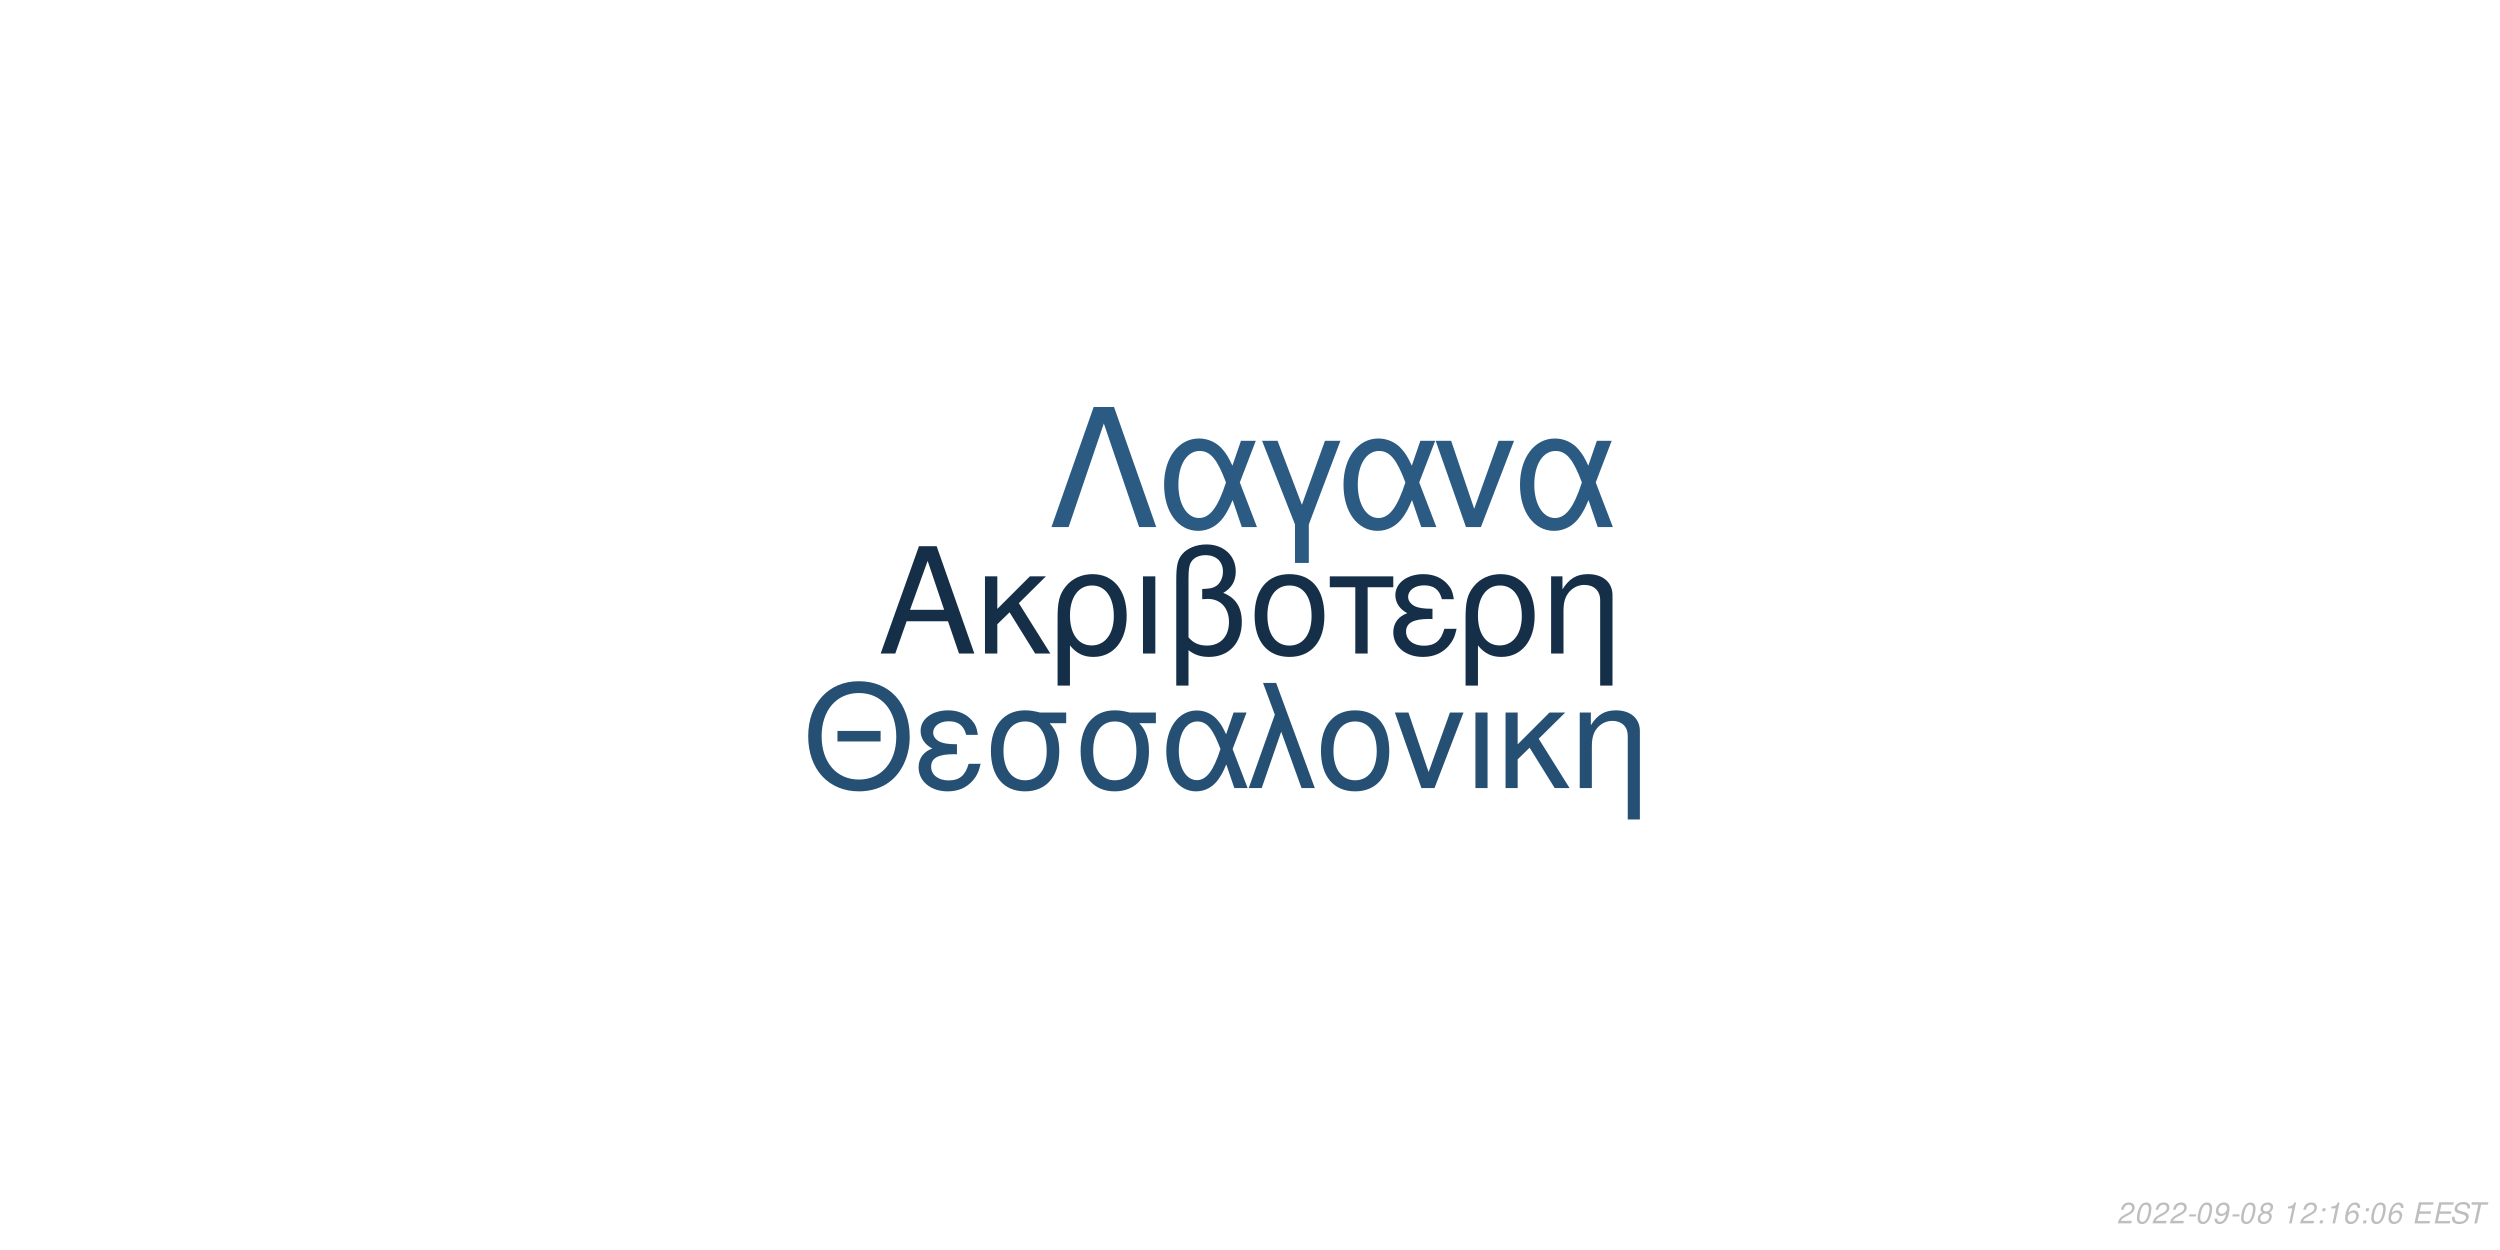
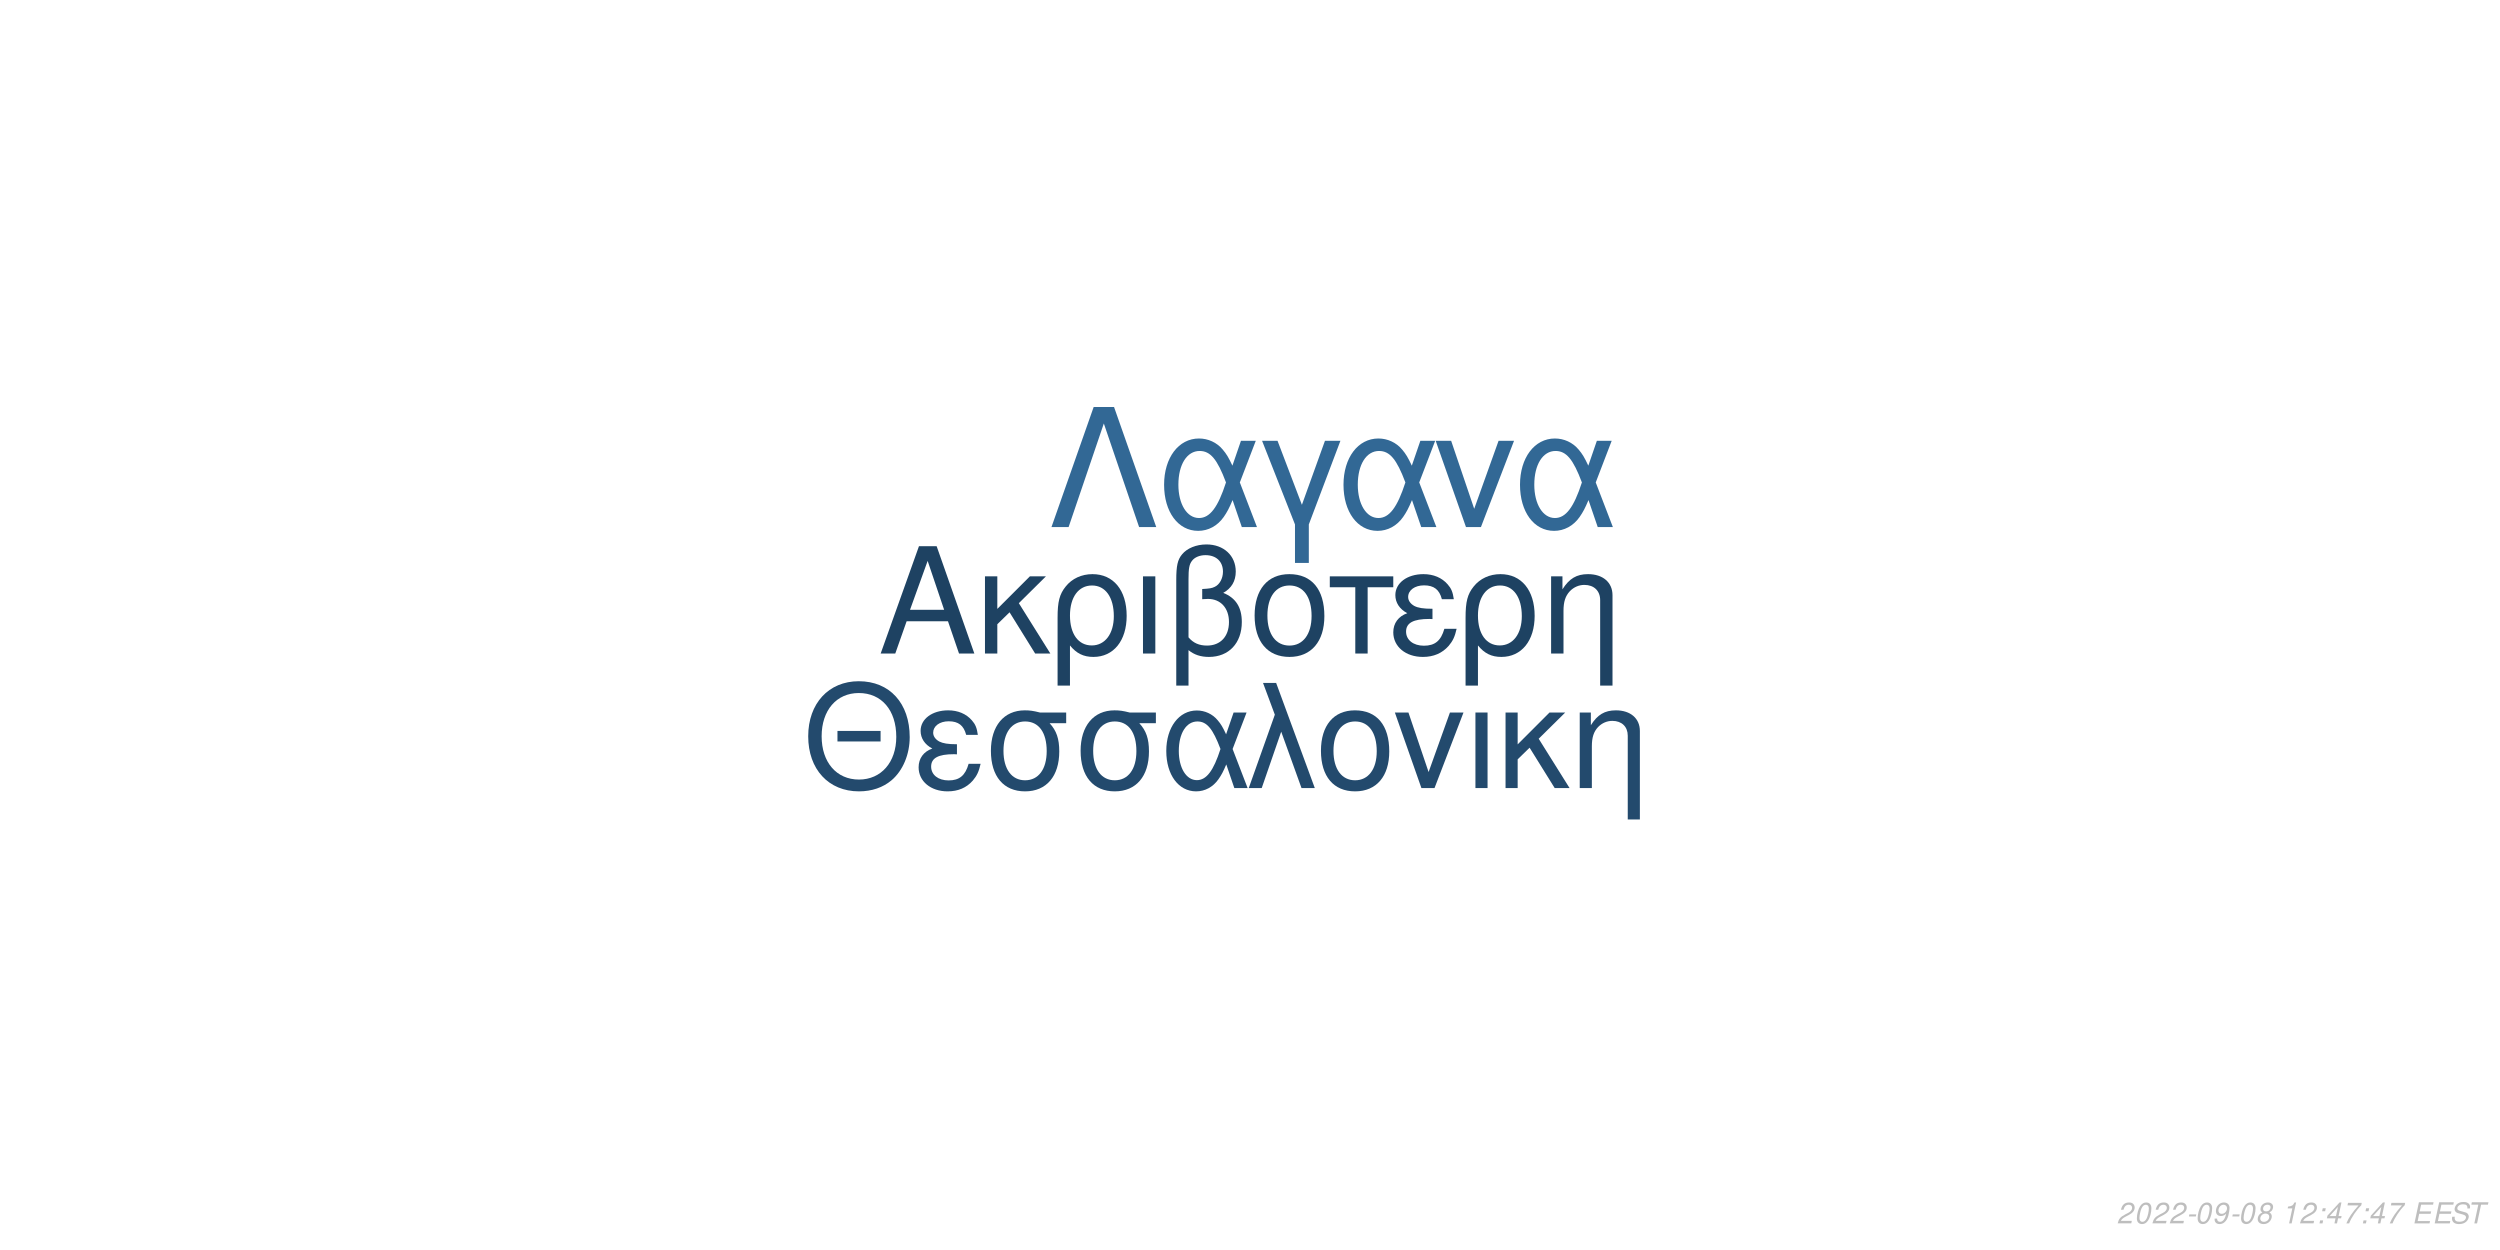
<svg xmlns="http://www.w3.org/2000/svg" xmlns:xlink="http://www.w3.org/1999/xlink" width="864pt" height="432pt" viewBox="0 0 864 432" version="1.1">
  <defs>
    <g>
      <symbol overflow="visible" id="glyph0-0">
        <path style="stroke:none;" d="" />
      </symbol>
      <symbol overflow="visible" id="glyph0-1">
        <path style="stroke:none;" d="M 24.125 -11.141 L 27.938 0 L 33.234 0 L 20.203 -37.094 L 14.094 -37.094 L 0.859 0 L 5.906 0 L 9.828 -11.141 Z M 22.797 -15.109 L 11 -15.109 L 17.094 -32.016 Z M 22.797 -15.109 " />
      </symbol>
      <symbol overflow="visible" id="glyph0-2">
        <path style="stroke:none;" d="M 7.172 -15.422 L 7.172 -26.672 L 2.906 -26.672 L 2.906 0 L 7.172 0 L 7.172 -10.125 L 11.406 -14.25 L 20.25 0 L 25.5 0 L 14.609 -17.406 L 23.969 -26.672 L 18.422 -26.672 Z M 7.172 -15.422 " />
      </symbol>
      <symbol overflow="visible" id="glyph0-3">
        <path style="stroke:none;" d="M 3 11.094 L 7.281 11.094 L 7.281 -2.797 C 9.516 -0.047 11.953 1.172 15.375 1.172 C 22.344 1.172 26.875 -4.422 26.875 -13.031 C 26.875 -21.891 22.297 -27.438 15.062 -27.438 C 11.297 -27.438 7.984 -25.906 5.797 -23.156 C 3.672 -20.516 3 -17.969 3 -12.359 Z M 14.906 -23.516 C 19.547 -23.516 22.438 -19.438 22.438 -12.922 C 22.438 -6.812 19.391 -2.797 14.812 -2.797 C 10.172 -2.797 7.281 -6.766 7.281 -13.125 C 7.281 -19.484 10.234 -23.516 14.906 -23.516 Z M 14.906 -23.516 " />
      </symbol>
      <symbol overflow="visible" id="glyph0-4">
        <path style="stroke:none;" d="M 3.516 0 L 7.781 0 L 7.781 -26.672 L 3.516 -26.672 Z M 3.516 0 " />
      </symbol>
      <symbol overflow="visible" id="glyph0-5">
        <path style="stroke:none;" d="M 4.016 11.094 L 8.25 11.094 L 8.25 -1.172 C 10.172 0.406 12.422 1.172 15.312 1.172 C 22.188 1.172 26.672 -3.609 26.672 -10.891 C 26.672 -15.984 24.578 -19.234 20.25 -20.969 C 23.109 -22.547 24.578 -25.031 24.578 -28.344 C 24.578 -33.844 20.406 -37.703 14.453 -37.703 C 10.938 -37.703 7.734 -36.391 6 -34.25 C 4.484 -32.422 4.016 -30.328 4.016 -25.391 Z M 8.25 -25.656 C 8.25 -29.359 8.5 -30.844 9.469 -32.062 C 10.375 -33.281 12.156 -34 14.094 -34 C 17.812 -34 20.156 -31.812 20.156 -28.297 C 20.156 -25.953 18.984 -23.812 17.297 -23.047 C 16.281 -22.547 15.469 -22.438 12.984 -22.297 L 12.984 -18.781 C 13.734 -18.828 14.344 -18.875 14.969 -18.875 C 19.344 -18.875 22.234 -15.719 22.234 -10.891 C 22.234 -5.906 19.281 -2.75 14.656 -2.75 C 11.953 -2.75 9.922 -3.609 8.25 -5.594 Z M 8.25 -25.656 " />
      </symbol>
      <symbol overflow="visible" id="glyph0-6">
        <path style="stroke:none;" d="M 14.094 -27.438 C 6.562 -27.438 2.094 -22.094 2.094 -13.125 C 2.094 -4.125 6.562 1.172 14.141 1.172 C 21.672 1.172 26.203 -4.172 26.203 -12.922 C 26.203 -22.188 21.828 -27.438 14.094 -27.438 Z M 14.141 -23.516 C 18.938 -23.516 21.781 -19.594 21.781 -12.984 C 21.781 -6.672 18.828 -2.75 14.141 -2.75 C 9.422 -2.75 6.516 -6.672 6.516 -13.125 C 6.516 -19.594 9.422 -23.516 14.141 -23.516 Z M 14.141 -23.516 " />
      </symbol>
      <symbol overflow="visible" id="glyph0-7">
        <path style="stroke:none;" d="M 7.891 0 L 12.156 0 L 12.156 -22.906 L 21.016 -22.906 L 21.016 -26.672 L -0.922 -26.672 L -0.922 -22.906 L 7.891 -22.906 Z M 7.891 0 " />
      </symbol>
      <symbol overflow="visible" id="glyph0-8">
        <path style="stroke:none;" d="M 14.562 -15.469 C 11.344 -15.469 9.562 -15.781 8.297 -16.438 C 6.922 -17.203 6.156 -18.328 6.156 -19.547 C 6.156 -21.891 8.453 -23.562 11.656 -23.562 C 15.062 -23.562 16.953 -22.094 17.812 -18.781 L 21.938 -18.781 C 21.578 -21.266 21.062 -22.5 19.797 -23.922 C 17.812 -26.203 14.906 -27.438 11.453 -27.438 C 5.797 -27.438 1.734 -24.375 1.734 -20.203 C 1.734 -17.609 3.156 -15.375 5.859 -13.938 C 2.797 -12.875 1.016 -10.484 1.016 -7.328 C 1.016 -2.391 5.297 1.172 11.25 1.172 C 14.969 1.172 17.906 -0.109 20.156 -2.641 C 21.578 -4.328 22.297 -5.797 22.906 -8.547 L 18.672 -8.547 C 17.5 -4.422 15.422 -2.703 11.609 -2.703 C 7.938 -2.703 5.438 -4.688 5.438 -7.578 C 5.438 -10.578 7.938 -11.953 13.484 -11.953 C 13.641 -11.953 14.094 -11.953 14.562 -11.906 Z M 14.562 -15.469 " />
      </symbol>
      <symbol overflow="visible" id="glyph0-9">
        <path style="stroke:none;" d="M 3.562 -26.672 L 3.562 0 L 7.844 0 L 7.844 -14.703 C 7.844 -17.906 8.5 -19.891 10.031 -21.531 C 11.406 -22.953 13.188 -23.719 15.062 -23.719 C 18.375 -23.719 20.516 -21.672 20.516 -18.469 L 20.516 11.094 L 24.781 11.094 L 24.781 -20.156 C 24.781 -24.578 21.469 -27.438 16.328 -27.438 C 12.359 -27.438 9.828 -25.906 7.484 -22.188 L 7.484 -26.672 Z M 3.562 -26.672 " />
      </symbol>
      <symbol overflow="visible" id="glyph1-0">
        <path style="stroke:none;" d="" />
      </symbol>
      <symbol overflow="visible" id="glyph1-1">
        <path style="stroke:none;" d="M 26.859 -19.734 L 11.953 -19.734 L 11.953 -16.094 L 26.859 -16.094 Z M 19.328 -36.922 C 8.922 -36.922 1.844 -29.25 1.844 -17.891 C 1.844 -6.484 8.875 1.141 19.391 1.141 C 23.812 1.141 27.703 -0.203 30.641 -2.688 C 34.578 -6.031 36.922 -11.656 36.922 -17.594 C 36.922 -29.297 30 -36.922 19.328 -36.922 Z M 19.328 -32.844 C 27.203 -32.844 32.281 -26.906 32.281 -17.688 C 32.281 -8.922 27.062 -2.938 19.391 -2.938 C 11.609 -2.938 6.484 -8.922 6.484 -17.891 C 6.484 -26.859 11.609 -32.844 19.328 -32.844 Z M 19.328 -32.844 " />
      </symbol>
      <symbol overflow="visible" id="glyph1-2">
        <path style="stroke:none;" d="M 14.25 -15.141 C 11.109 -15.141 9.375 -15.453 8.125 -16.094 C 6.781 -16.844 6.031 -17.938 6.031 -19.141 C 6.031 -21.422 8.266 -23.078 11.406 -23.078 C 14.75 -23.078 16.594 -21.625 17.438 -18.391 L 21.469 -18.391 C 21.125 -20.828 20.625 -22.031 19.391 -23.422 C 17.438 -25.656 14.594 -26.859 11.219 -26.859 C 5.688 -26.859 1.688 -23.875 1.688 -19.781 C 1.688 -17.234 3.094 -15.047 5.734 -13.656 C 2.734 -12.609 1 -10.266 1 -7.172 C 1 -2.344 5.188 1.141 11.016 1.141 C 14.656 1.141 17.547 -0.094 19.734 -2.594 C 21.125 -4.234 21.828 -5.688 22.422 -8.375 L 18.281 -8.375 C 17.141 -4.328 15.094 -2.641 11.359 -2.641 C 7.766 -2.641 5.328 -4.578 5.328 -7.422 C 5.328 -10.359 7.766 -11.703 13.203 -11.703 C 13.359 -11.703 13.797 -11.703 14.25 -11.656 Z M 14.25 -15.141 " />
      </symbol>
      <symbol overflow="visible" id="glyph1-3">
        <path style="stroke:none;" d="M 29 -26.109 L 19.938 -26.109 C 17.594 -26.703 16.438 -26.859 14.703 -26.859 C 7.469 -26.859 2.984 -21.469 2.984 -12.859 C 2.984 -4.031 7.375 1.141 14.797 1.141 C 22.172 1.141 26.609 -4.078 26.609 -12.656 C 26.609 -17.047 25.656 -19.828 23.266 -22.422 L 29 -22.422 Z M 14.797 -23.016 C 19.531 -23.016 22.266 -19.234 22.266 -12.75 C 22.266 -6.531 19.438 -2.688 14.797 -2.688 C 10.172 -2.688 7.328 -6.531 7.328 -12.859 C 7.328 -19.188 10.172 -23.016 14.797 -23.016 Z M 14.797 -23.016 " />
      </symbol>
      <symbol overflow="visible" id="glyph1-4">
        <path style="stroke:none;" d="M 29.344 -26.109 L 24.859 -26.109 L 22.266 -18.578 C 21.125 -21.031 20.484 -22.125 19.328 -23.469 C 17.547 -25.609 14.906 -26.812 12.156 -26.812 C 5.984 -26.812 1.594 -20.984 1.594 -12.812 C 1.594 -4.578 5.828 1.141 11.906 1.141 C 14.953 1.141 17.734 -0.344 19.625 -3.047 C 20.672 -4.531 21.281 -5.688 22.328 -8.172 L 25.109 0 L 29.703 0 L 24.516 -13.5 Z M 20.328 -13.5 C 17.891 -5.922 15.453 -2.734 12.156 -2.734 C 8.516 -2.734 5.922 -6.922 5.922 -12.812 C 5.922 -18.938 8.516 -23.016 12.359 -23.016 C 15.594 -23.016 17.688 -20.531 20.328 -13.5 Z M 20.328 -13.5 " />
      </symbol>
      <symbol overflow="visible" id="glyph1-5">
        <path style="stroke:none;" d="M 1.094 0 L 5.578 0 L 12.312 -19.484 L 19.328 0 L 23.922 0 L 10.562 -36.328 L 6.031 -36.328 L 10.109 -25.359 Z M 1.094 0 " />
      </symbol>
      <symbol overflow="visible" id="glyph1-6">
        <path style="stroke:none;" d="M 13.797 -26.859 C 6.422 -26.859 2.047 -21.625 2.047 -12.859 C 2.047 -4.031 6.422 1.141 13.859 1.141 C 21.234 1.141 25.656 -4.078 25.656 -12.656 C 25.656 -21.719 21.375 -26.859 13.797 -26.859 Z M 13.859 -23.016 C 18.531 -23.016 21.328 -19.188 21.328 -12.703 C 21.328 -6.531 18.438 -2.688 13.859 -2.688 C 9.219 -2.688 6.375 -6.531 6.375 -12.859 C 6.375 -19.188 9.219 -23.016 13.859 -23.016 Z M 13.859 -23.016 " />
      </symbol>
      <symbol overflow="visible" id="glyph1-7">
        <path style="stroke:none;" d="M 14.297 0 L 24.312 -26.109 L 19.625 -26.109 L 12.25 -5.531 L 5.281 -26.109 L 0.594 -26.109 L 9.766 0 Z M 14.297 0 " />
      </symbol>
      <symbol overflow="visible" id="glyph1-8">
        <path style="stroke:none;" d="M 3.438 0 L 7.625 0 L 7.625 -26.109 L 3.438 -26.109 Z M 3.438 0 " />
      </symbol>
      <symbol overflow="visible" id="glyph1-9">
        <path style="stroke:none;" d="M 7.031 -15.094 L 7.031 -26.109 L 2.844 -26.109 L 2.844 0 L 7.031 0 L 7.031 -9.922 L 11.156 -13.953 L 19.828 0 L 24.969 0 L 14.297 -17.047 L 23.469 -26.109 L 18.031 -26.109 Z M 7.031 -15.094 " />
      </symbol>
      <symbol overflow="visible" id="glyph1-10">
        <path style="stroke:none;" d="M 3.484 -26.109 L 3.484 0 L 7.672 0 L 7.672 -14.406 C 7.672 -17.547 8.328 -19.484 9.812 -21.078 C 11.156 -22.469 12.906 -23.219 14.75 -23.219 C 17.984 -23.219 20.078 -21.234 20.078 -18.094 L 20.078 10.859 L 24.266 10.859 L 24.266 -19.734 C 24.266 -24.062 21.031 -26.859 16 -26.859 C 12.109 -26.859 9.609 -25.359 7.328 -21.719 L 7.328 -26.109 Z M 3.484 -26.109 " />
      </symbol>
      <symbol overflow="visible" id="glyph2-0">
        <path style="stroke:none;" d="" />
      </symbol>
      <symbol overflow="visible" id="glyph2-1">
        <path style="stroke:none;" d="M 22.531 -41.484 L 15.484 -41.484 L 0.906 0 L 6.828 0 L 19 -35.797 L 31.188 0 L 37.109 0 Z M 22.531 -41.484 " />
      </symbol>
      <symbol overflow="visible" id="glyph2-2">
        <path style="stroke:none;" d="M 33.516 -29.812 L 28.391 -29.812 L 25.438 -21.219 C 24.125 -24.016 23.391 -25.266 22.078 -26.797 C 20.031 -29.25 17.016 -30.609 13.891 -30.609 C 6.828 -30.609 1.828 -23.953 1.828 -14.625 C 1.828 -5.234 6.656 1.312 13.594 1.312 C 17.078 1.312 20.266 -0.391 22.422 -3.469 C 23.609 -5.172 24.297 -6.484 25.5 -9.328 L 28.688 0 L 33.922 0 L 28 -15.422 Z M 23.219 -15.422 C 20.422 -6.766 17.641 -3.125 13.891 -3.125 C 9.734 -3.125 6.766 -7.906 6.766 -14.625 C 6.766 -21.625 9.734 -26.297 14.109 -26.297 C 17.812 -26.297 20.203 -23.453 23.219 -15.422 Z M 23.219 -15.422 " />
      </symbol>
      <symbol overflow="visible" id="glyph2-3">
        <path style="stroke:none;" d="M 12.062 12.406 L 16.844 12.406 L 16.844 -0.906 L 27.766 -29.812 L 22.422 -29.812 L 14.453 -7.688 L 6.031 -29.812 L 0.688 -29.812 L 12.062 -0.906 Z M 12.062 12.406 " />
      </symbol>
      <symbol overflow="visible" id="glyph2-4">
        <path style="stroke:none;" d="M 16.328 0 L 27.766 -29.812 L 22.422 -29.812 L 14 -6.312 L 6.031 -29.812 L 0.688 -29.812 L 11.156 0 Z M 16.328 0 " />
      </symbol>
      <symbol overflow="visible" id="glyph3-0">
        <path style="stroke:none;" d="" />
      </symbol>
      <symbol overflow="visible" id="glyph3-1">
        <path style="stroke:none;" d="M 5.234 -0.875 L 1.469 -0.875 C 1.641 -1.375 2.203 -1.891 3.109 -2.344 L 4.234 -2.938 C 5.562 -3.625 6.219 -4.469 6.219 -5.484 C 6.219 -5.938 6.062 -6.359 5.797 -6.656 C 5.469 -7.047 4.984 -7.234 4.312 -7.234 C 2.766 -7.234 1.891 -6.453 1.484 -4.734 L 2.375 -4.734 C 2.484 -5.188 2.609 -5.484 2.797 -5.75 C 3.094 -6.203 3.609 -6.453 4.188 -6.453 C 4.891 -6.453 5.344 -6.031 5.344 -5.375 C 5.344 -4.703 4.859 -4.094 4.016 -3.656 L 2.984 -3.125 C 1.234 -2.188 0.797 -1.656 0.344 -0.016 L 5.047 -0.016 Z M 5.234 -0.875 " />
      </symbol>
      <symbol overflow="visible" id="glyph3-2">
        <path style="stroke:none;" d="M 4.203 -7.234 C 3.375 -7.234 2.688 -6.812 2.125 -5.984 C 1.484 -5.047 0.984 -3.188 0.984 -1.734 C 0.984 -1.109 1.172 -0.562 1.484 -0.266 C 1.797 0.047 2.281 0.234 2.766 0.234 C 3.625 0.234 4.281 -0.156 4.859 -1.016 C 5.516 -1.953 6 -3.797 6 -5.266 C 6 -6.5 5.328 -7.234 4.203 -7.234 Z M 4.094 -6.453 C 4.734 -6.453 5.125 -5.984 5.125 -5.156 C 5.125 -4.203 4.781 -2.625 4.406 -1.812 C 3.984 -0.938 3.516 -0.547 2.875 -0.547 C 2.25 -0.547 1.875 -1.031 1.875 -1.828 C 1.875 -2.797 2.203 -4.344 2.594 -5.203 C 2.984 -6.047 3.453 -6.453 4.094 -6.453 Z M 4.094 -6.453 " />
      </symbol>
      <symbol overflow="visible" id="glyph3-3">
        <path style="stroke:none;" d="M 3.516 -3.125 L 1.125 -3.125 L 0.969 -2.406 L 3.359 -2.406 Z M 3.516 -3.125 " />
      </symbol>
      <symbol overflow="visible" id="glyph3-4">
        <path style="stroke:none;" d="M 0.844 -1.656 C 0.844 -1.547 0.844 -1.438 0.844 -1.375 C 0.844 -0.406 1.531 0.234 2.578 0.234 C 3.203 0.234 3.766 0.016 4.297 -0.438 C 4.938 -1 5.312 -1.656 5.594 -2.719 C 5.844 -3.672 6.016 -4.766 6.016 -5.375 C 6.016 -5.844 5.844 -6.328 5.547 -6.656 C 5.203 -7.031 4.703 -7.234 4.062 -7.234 C 2.516 -7.234 1.297 -5.938 1.297 -4.266 C 1.297 -3.203 1.984 -2.547 3.047 -2.547 C 3.484 -2.547 3.953 -2.672 4.281 -2.891 C 4.406 -2.984 4.547 -3.078 4.828 -3.344 C 4.438 -1.484 3.703 -0.547 2.703 -0.547 C 2.109 -0.547 1.719 -0.938 1.719 -1.547 L 1.719 -1.656 Z M 3.953 -6.453 C 4.625 -6.453 5.141 -5.953 5.141 -5.281 C 5.141 -4.188 4.312 -3.312 3.297 -3.312 C 2.594 -3.312 2.172 -3.734 2.172 -4.453 C 2.172 -5.562 2.984 -6.453 3.953 -6.453 Z M 3.953 -6.453 " />
      </symbol>
      <symbol overflow="visible" id="glyph3-5">
        <path style="stroke:none;" d="M 4.766 -3.797 C 5.078 -3.969 5.234 -4.078 5.438 -4.234 C 5.812 -4.594 6.062 -5.172 6.062 -5.734 C 6.062 -6.625 5.344 -7.234 4.266 -7.234 C 2.812 -7.234 1.703 -6.219 1.703 -4.875 C 1.703 -4.406 1.875 -4.125 2.359 -3.812 C 1.297 -3.312 0.75 -2.516 0.75 -1.469 C 0.75 -0.438 1.547 0.234 2.812 0.234 C 3.656 0.234 4.359 -0.094 4.938 -0.734 C 5.359 -1.234 5.609 -1.859 5.609 -2.438 C 5.609 -3.047 5.312 -3.516 4.766 -3.797 Z M 4.109 -6.453 C 4.797 -6.453 5.188 -6.125 5.188 -5.578 C 5.188 -5.266 5.062 -4.922 4.859 -4.672 C 4.562 -4.312 4.188 -4.156 3.656 -4.156 C 2.984 -4.156 2.594 -4.453 2.594 -4.984 C 2.594 -5.859 3.203 -6.453 4.109 -6.453 Z M 3.453 -3.406 C 4.234 -3.406 4.734 -2.984 4.734 -2.312 C 4.734 -1.312 3.922 -0.547 2.875 -0.547 C 2.125 -0.547 1.625 -0.969 1.625 -1.625 C 1.625 -2.609 2.438 -3.406 3.453 -3.406 Z M 3.453 -3.406 " />
      </symbol>
      <symbol overflow="visible" id="glyph3-6">
        <path style="stroke:none;" d="" />
      </symbol>
      <symbol overflow="visible" id="glyph3-7">
        <path style="stroke:none;" d="M 3.703 -5.188 L 2.594 0 L 3.469 0 L 5.016 -7.234 L 4.438 -7.234 C 3.906 -6.156 3.688 -6.016 2.234 -5.812 L 2.109 -5.188 Z M 3.703 -5.188 " />
      </symbol>
      <symbol overflow="visible" id="glyph3-8">
        <path style="stroke:none;" d="M 2.359 -1.031 L 1.312 -1.031 L 1.094 0 L 2.141 0 Z M 3.266 -5.234 L 2.219 -5.234 L 2 -4.203 L 3.047 -4.203 Z M 3.266 -5.234 " />
      </symbol>
      <symbol overflow="visible" id="glyph3-9">
-         <path style="stroke:none;" d="M 6.125 -5.344 L 6.141 -5.625 C 6.141 -6.609 5.453 -7.234 4.391 -7.234 C 3.438 -7.234 2.641 -6.719 2.016 -5.703 C 1.422 -4.781 0.938 -2.953 0.938 -1.688 C 0.938 -0.516 1.688 0.234 2.859 0.234 C 3.703 0.234 4.438 -0.156 5 -0.875 C 5.406 -1.422 5.672 -2.156 5.672 -2.766 C 5.672 -3.812 4.969 -4.5 3.906 -4.5 C 3.234 -4.5 2.672 -4.234 2.094 -3.625 C 2.406 -5.375 3.234 -6.453 4.25 -6.453 C 4.703 -6.453 5.062 -6.234 5.172 -5.844 C 5.203 -5.719 5.234 -5.578 5.25 -5.344 Z M 3.656 -3.734 C 4.344 -3.734 4.797 -3.281 4.797 -2.625 C 4.797 -1.469 3.984 -0.547 2.984 -0.547 C 2.297 -0.547 1.812 -1.047 1.812 -1.766 C 1.812 -2.859 2.625 -3.734 3.656 -3.734 Z M 3.656 -3.734 " />
+         <path style="stroke:none;" d="M 3.625 -1.75 L 3.266 0 L 4.141 0 L 4.516 -1.75 L 5.562 -1.75 L 5.734 -2.531 L 4.688 -2.531 L 5.688 -7.234 L 5.016 -7.234 L 0.844 -2.672 L 0.641 -1.75 Z M 3.797 -2.531 L 1.594 -2.531 L 4.469 -5.703 Z M 3.797 -2.531 " />
      </symbol>
      <symbol overflow="visible" id="glyph3-10">
+         <path style="stroke:none;" d="M 6.703 -7.094 L 1.953 -7.094 L 1.766 -6.219 L 5.594 -6.219 C 3.344 -3.688 2.266 -2.109 1.375 0 L 2.344 0 C 3.031 -1.906 4.828 -4.594 6.547 -6.281 Z M 6.703 -7.094 " />
+       </symbol>
+       <symbol overflow="visible" id="glyph3-11">
        <path style="stroke:none;" d="M 2.547 -3.312 L 6.5 -3.312 L 6.688 -4.141 L 2.719 -4.141 L 3.219 -6.469 L 7.344 -6.469 L 7.516 -7.297 L 2.453 -7.297 L 0.906 0 L 6.125 0 L 6.297 -0.812 L 2.016 -0.812 Z M 2.547 -3.312 " />
      </symbol>
-       <symbol overflow="visible" id="glyph3-11">
+       <symbol overflow="visible" id="glyph3-12">
        <path style="stroke:none;" d="M 7.062 -5.156 C 7.125 -5.438 7.141 -5.562 7.141 -5.703 C 7.141 -6.156 6.938 -6.594 6.594 -6.891 C 6.188 -7.25 5.656 -7.406 4.875 -7.406 C 3.844 -7.406 3.047 -7.125 2.5 -6.562 C 2.094 -6.141 1.781 -5.438 1.781 -4.922 C 1.781 -4.297 2.219 -3.766 2.891 -3.562 L 4.594 -3.094 C 5.406 -2.859 5.734 -2.578 5.734 -2.094 C 5.734 -1.781 5.547 -1.406 5.266 -1.141 C 4.844 -0.766 4.266 -0.578 3.453 -0.578 C 2.328 -0.578 1.812 -0.984 1.812 -1.906 C 1.812 -2.047 1.812 -2.125 1.844 -2.312 L 0.984 -2.312 C 0.906 -2.062 0.891 -1.906 0.891 -1.688 C 0.891 -0.484 1.797 0.234 3.297 0.234 C 4.359 0.234 5.234 -0.062 5.812 -0.609 C 6.344 -1.078 6.688 -1.797 6.688 -2.375 C 6.688 -2.641 6.609 -2.906 6.453 -3.156 C 6.234 -3.5 5.938 -3.703 5.469 -3.828 L 3.75 -4.312 C 2.984 -4.547 2.734 -4.734 2.734 -5.188 C 2.734 -5.547 2.875 -5.844 3.188 -6.109 C 3.547 -6.438 4.031 -6.594 4.703 -6.594 C 5.266 -6.594 5.688 -6.484 5.906 -6.297 C 6.094 -6.125 6.219 -5.797 6.219 -5.516 C 6.219 -5.422 6.203 -5.344 6.188 -5.156 Z M 7.062 -5.156 " />
      </symbol>
-       <symbol overflow="visible" id="glyph3-12">
+       <symbol overflow="visible" id="glyph3-13">
        <path style="stroke:none;" d="M 4.938 -6.469 L 7.312 -6.469 L 7.484 -7.297 L 1.75 -7.297 L 1.578 -6.469 L 3.984 -6.469 L 2.609 0 L 3.547 0 Z M 4.938 -6.469 " />
      </symbol>
    </g>
  </defs>
  <g id="surface1">
    <rect x="0" y="0" width="864" height="432" style="fill:rgb(100%,100%,100%);fill-opacity:1;stroke:none;" />
-     <g style="fill:rgb(8.235%,18.431%,28.235%);fill-opacity:1;">
+     <g style="fill:rgb(11.765%,25.882%,38.431%);fill-opacity:1;">
      <use xlink:href="#glyph0-1" x="303.5" y="225.861" />
      <use xlink:href="#glyph0-2" x="337.5" y="225.861" />
      <use xlink:href="#glyph0-3" x="362.5" y="225.861" />
      <use xlink:href="#glyph0-4" x="391.5" y="225.861" />
      <use xlink:href="#glyph0-5" x="402.5" y="225.861" />
      <use xlink:href="#glyph0-6" x="431.5" y="225.861" />
      <use xlink:href="#glyph0-7" x="460.5" y="225.861" />
      <use xlink:href="#glyph0-8" x="480.5" y="225.861" />
      <use xlink:href="#glyph0-3" x="503.5" y="225.861" />
      <use xlink:href="#glyph0-9" x="532.5" y="225.861" />
    </g>
-     <g style="fill:rgb(14.51%,30.98%,45.098%);fill-opacity:1;">
+     <g style="fill:rgb(13.725%,29.02%,42.745%);fill-opacity:1;">
      <use xlink:href="#glyph1-1" x="277.473" y="272.354" />
      <use xlink:href="#glyph1-2" x="316.473" y="272.354" />
      <use xlink:href="#glyph1-3" x="339.473" y="272.354" />
      <use xlink:href="#glyph1-3" x="370.473" y="272.354" />
      <use xlink:href="#glyph1-4" x="401.473" y="272.354" />
      <use xlink:href="#glyph1-5" x="430.473" y="272.354" />
      <use xlink:href="#glyph1-6" x="454.473" y="272.354" />
      <use xlink:href="#glyph1-7" x="481.473" y="272.354" />
      <use xlink:href="#glyph1-8" x="506.473" y="272.354" />
      <use xlink:href="#glyph1-9" x="517.473" y="272.354" />
      <use xlink:href="#glyph1-10" x="542.473" y="272.354" />
    </g>
-     <g style="fill:rgb(16.863%,35.294%,51.373%);fill-opacity:1;">
+     <g style="fill:rgb(19.608%,40.784%,58.431%);fill-opacity:1;">
      <use xlink:href="#glyph2-1" x="362.484" y="182.152" />
      <use xlink:href="#glyph2-2" x="400.484" y="182.152" />
      <use xlink:href="#glyph2-3" x="435.484" y="182.152" />
      <use xlink:href="#glyph2-2" x="462.484" y="182.152" />
      <use xlink:href="#glyph2-4" x="495.484" y="182.152" />
      <use xlink:href="#glyph2-2" x="523.484" y="182.152" />
    </g>
    <g style="fill:rgb(74.51%,74.51%,74.51%);fill-opacity:1;">
      <use xlink:href="#glyph3-1" x="731.52" y="422.81" />
      <use xlink:href="#glyph3-2" x="737.52" y="422.81" />
      <use xlink:href="#glyph3-1" x="743.52" y="422.81" />
      <use xlink:href="#glyph3-1" x="749.52" y="422.81" />
      <use xlink:href="#glyph3-3" x="755.52" y="422.81" />
      <use xlink:href="#glyph3-2" x="758.52" y="422.81" />
      <use xlink:href="#glyph3-4" x="764.52" y="422.81" />
      <use xlink:href="#glyph3-3" x="770.52" y="422.81" />
      <use xlink:href="#glyph3-2" x="773.52" y="422.81" />
      <use xlink:href="#glyph3-5" x="779.52" y="422.81" />
      <use xlink:href="#glyph3-6" x="785.52" y="422.81" />
      <use xlink:href="#glyph3-7" x="788.52" y="422.81" />
      <use xlink:href="#glyph3-1" x="794.52" y="422.81" />
      <use xlink:href="#glyph3-8" x="800.52" y="422.81" />
-       <use xlink:href="#glyph3-7" x="803.52" y="422.81" />
-       <use xlink:href="#glyph3-9" x="809.52" y="422.81" />
+       <use xlink:href="#glyph3-9" x="803.52" y="422.81" />
+       <use xlink:href="#glyph3-10" x="809.52" y="422.81" />
      <use xlink:href="#glyph3-8" x="815.52" y="422.81" />
-       <use xlink:href="#glyph3-2" x="818.52" y="422.81" />
-       <use xlink:href="#glyph3-9" x="824.52" y="422.81" />
+       <use xlink:href="#glyph3-9" x="818.52" y="422.81" />
+       <use xlink:href="#glyph3-10" x="824.52" y="422.81" />
      <use xlink:href="#glyph3-6" x="830.52" y="422.81" />
-       <use xlink:href="#glyph3-10" x="833.52" y="422.81" />
-       <use xlink:href="#glyph3-10" x="840.52" y="422.81" />
-       <use xlink:href="#glyph3-11" x="846.52" y="422.81" />
-       <use xlink:href="#glyph3-12" x="852.52" y="422.81" />
+       <use xlink:href="#glyph3-11" x="833.52" y="422.81" />
+       <use xlink:href="#glyph3-11" x="840.52" y="422.81" />
+       <use xlink:href="#glyph3-12" x="846.52" y="422.81" />
+       <use xlink:href="#glyph3-13" x="852.52" y="422.81" />
    </g>
  </g>
</svg>
